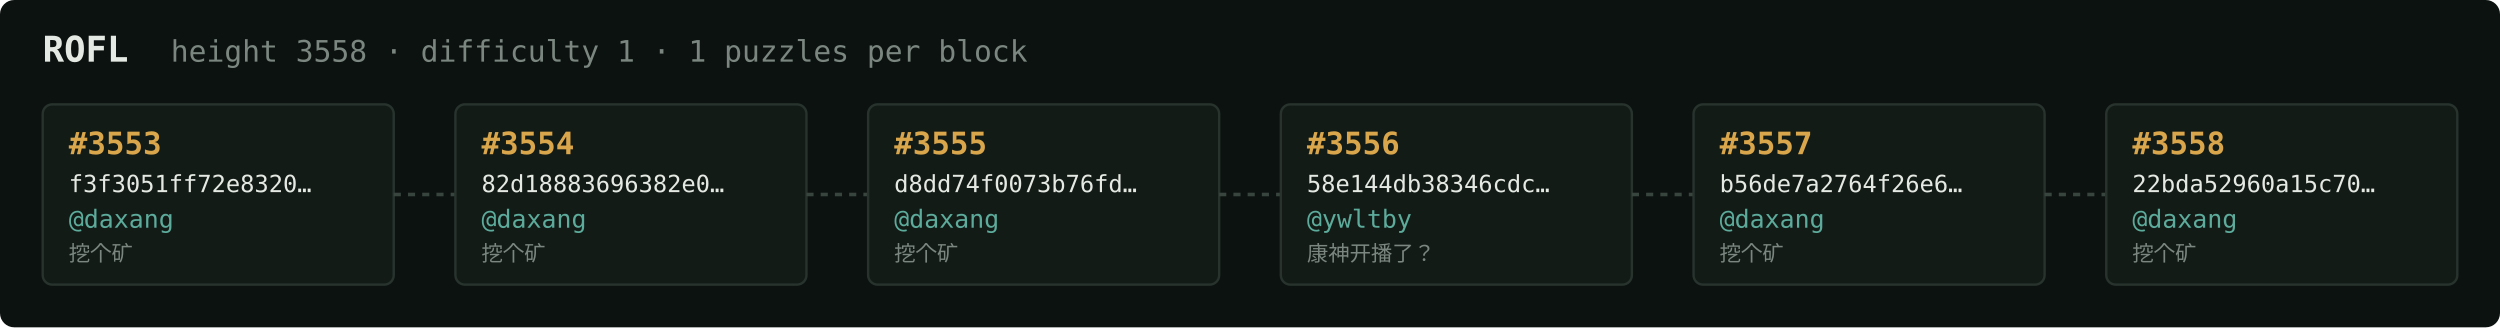
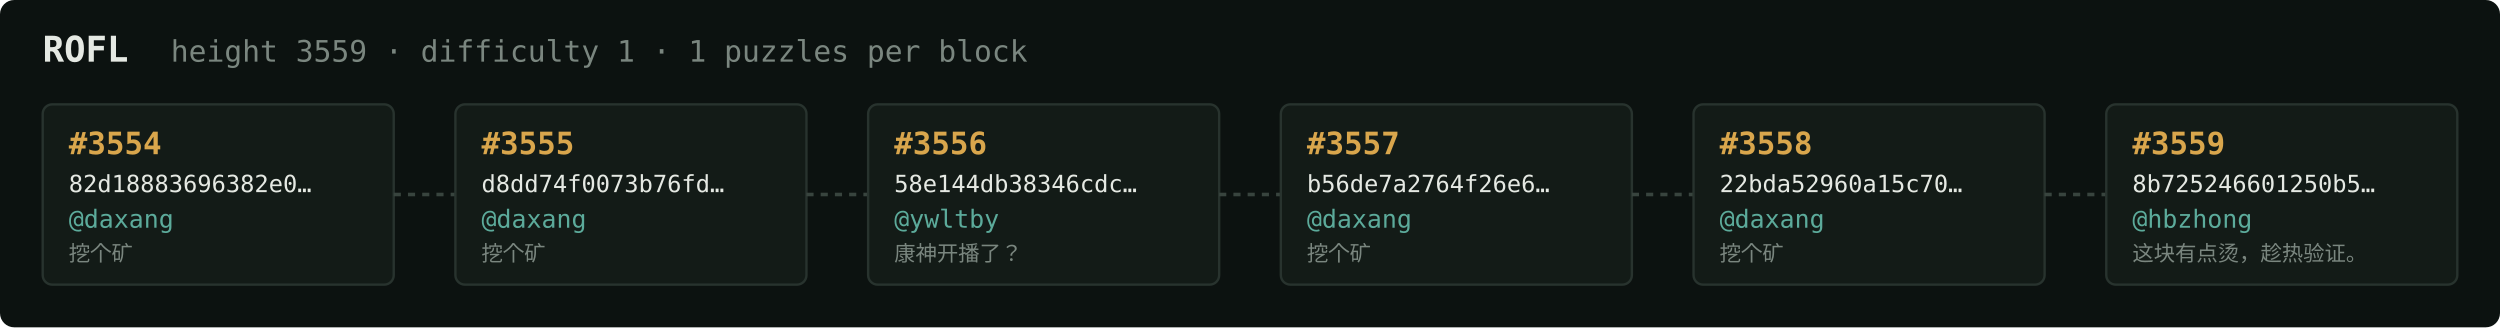
<svg xmlns="http://www.w3.org/2000/svg" width="1054" height="138" viewBox="0 0 1054 138" font-family="ui-monospace,SFMono-Regular,Menlo,monospace">
  <rect fill="#0c1210" width="1054" height="138" rx="6" />
  <text x="18" y="26" fill="#e5e9e3" font-size="15" font-weight="700">ROFL</text>
-   <text x="72" y="26" fill="#7a867f" font-size="12.5">height 3558 · difficulty 1 · 1 puzzles per block</text>
+   <text x="72" y="26" fill="#7a867f" font-size="12.5">height 3559 · difficulty 1 · 1 puzzles per block</text>
  <rect x="18" y="44" width="148" height="76" rx="4" fill="#131b17" stroke="#28332e" stroke-width="1" />
-   <text x="29" y="65" fill="#d9a64c" font-size="13" font-weight="700">#3553</text>
-   <text x="29" y="81" fill="#e5e9e3" font-size="10">f3f3051ff72e8320…</text>
+   <text x="29" y="65" fill="#d9a64c" font-size="13" font-weight="700">#3554</text>
+   <text x="29" y="81" fill="#e5e9e3" font-size="10">82d18883696382e0…</text>
  <text x="29" y="96" fill="#5cab9b" font-size="10.5">@daxang</text>
  <text x="29" y="110" fill="#7a867f" font-size="9">挖个矿</text>
  <line x1="166" y1="82.0" x2="192" y2="82.0" stroke="#38443e" stroke-width="1.5" stroke-dasharray="3 3" />
  <rect x="192" y="44" width="148" height="76" rx="4" fill="#131b17" stroke="#28332e" stroke-width="1" />
-   <text x="203" y="65" fill="#d9a64c" font-size="13" font-weight="700">#3554</text>
-   <text x="203" y="81" fill="#e5e9e3" font-size="10">82d18883696382e0…</text>
+   <text x="203" y="65" fill="#d9a64c" font-size="13" font-weight="700">#3555</text>
+   <text x="203" y="81" fill="#e5e9e3" font-size="10">d8dd74f0073b76fd…</text>
  <text x="203" y="96" fill="#5cab9b" font-size="10.5">@daxang</text>
  <text x="203" y="110" fill="#7a867f" font-size="9">挖个矿</text>
  <line x1="340" y1="82.0" x2="366" y2="82.0" stroke="#38443e" stroke-width="1.5" stroke-dasharray="3 3" />
  <rect x="366" y="44" width="148" height="76" rx="4" fill="#131b17" stroke="#28332e" stroke-width="1" />
-   <text x="377" y="65" fill="#d9a64c" font-size="13" font-weight="700">#3555</text>
-   <text x="377" y="81" fill="#e5e9e3" font-size="10">d8dd74f0073b76fd…</text>
-   <text x="377" y="96" fill="#5cab9b" font-size="10.5">@daxang</text>
-   <text x="377" y="110" fill="#7a867f" font-size="9">挖个矿</text>
+   <text x="377" y="65" fill="#d9a64c" font-size="13" font-weight="700">#3556</text>
+   <text x="377" y="81" fill="#e5e9e3" font-size="10">58e144db38346cdc…</text>
+   <text x="377" y="96" fill="#5cab9b" font-size="10.5">@ywltby</text>
+   <text x="377" y="110" fill="#7a867f" font-size="9">康神开播了？</text>
  <line x1="514" y1="82.0" x2="540" y2="82.0" stroke="#38443e" stroke-width="1.5" stroke-dasharray="3 3" />
  <rect x="540" y="44" width="148" height="76" rx="4" fill="#131b17" stroke="#28332e" stroke-width="1" />
-   <text x="551" y="65" fill="#d9a64c" font-size="13" font-weight="700">#3556</text>
-   <text x="551" y="81" fill="#e5e9e3" font-size="10">58e144db38346cdc…</text>
-   <text x="551" y="96" fill="#5cab9b" font-size="10.5">@ywltby</text>
-   <text x="551" y="110" fill="#7a867f" font-size="9">康神开播了？</text>
+   <text x="551" y="65" fill="#d9a64c" font-size="13" font-weight="700">#3557</text>
+   <text x="551" y="81" fill="#e5e9e3" font-size="10">b56de7a2764f26e6…</text>
+   <text x="551" y="96" fill="#5cab9b" font-size="10.5">@daxang</text>
+   <text x="551" y="110" fill="#7a867f" font-size="9">挖个矿</text>
  <line x1="688" y1="82.0" x2="714" y2="82.0" stroke="#38443e" stroke-width="1.5" stroke-dasharray="3 3" />
  <rect x="714" y="44" width="148" height="76" rx="4" fill="#131b17" stroke="#28332e" stroke-width="1" />
-   <text x="725" y="65" fill="#d9a64c" font-size="13" font-weight="700">#3557</text>
-   <text x="725" y="81" fill="#e5e9e3" font-size="10">b56de7a2764f26e6…</text>
+   <text x="725" y="65" fill="#d9a64c" font-size="13" font-weight="700">#3558</text>
+   <text x="725" y="81" fill="#e5e9e3" font-size="10">22bda52960a15c70…</text>
  <text x="725" y="96" fill="#5cab9b" font-size="10.5">@daxang</text>
  <text x="725" y="110" fill="#7a867f" font-size="9">挖个矿</text>
  <line x1="862" y1="82.0" x2="888" y2="82.0" stroke="#38443e" stroke-width="1.5" stroke-dasharray="3 3" />
  <rect x="888" y="44" width="148" height="76" rx="4" fill="#131b17" stroke="#28332e" stroke-width="1" />
-   <text x="899" y="65" fill="#d9a64c" font-size="13" font-weight="700">#3558</text>
-   <text x="899" y="81" fill="#e5e9e3" font-size="10">22bda52960a15c70…</text>
-   <text x="899" y="96" fill="#5cab9b" font-size="10.5">@daxang</text>
-   <text x="899" y="110" fill="#7a867f" font-size="9">挖个矿</text>
+   <text x="899" y="65" fill="#d9a64c" font-size="13" font-weight="700">#3559</text>
+   <text x="899" y="81" fill="#e5e9e3" font-size="10">8b725246601250b5…</text>
+   <text x="899" y="96" fill="#5cab9b" font-size="10.5">@hbzhong</text>
+   <text x="899" y="110" fill="#7a867f" font-size="9">这块有点烫，趁热验证。</text>
</svg>
